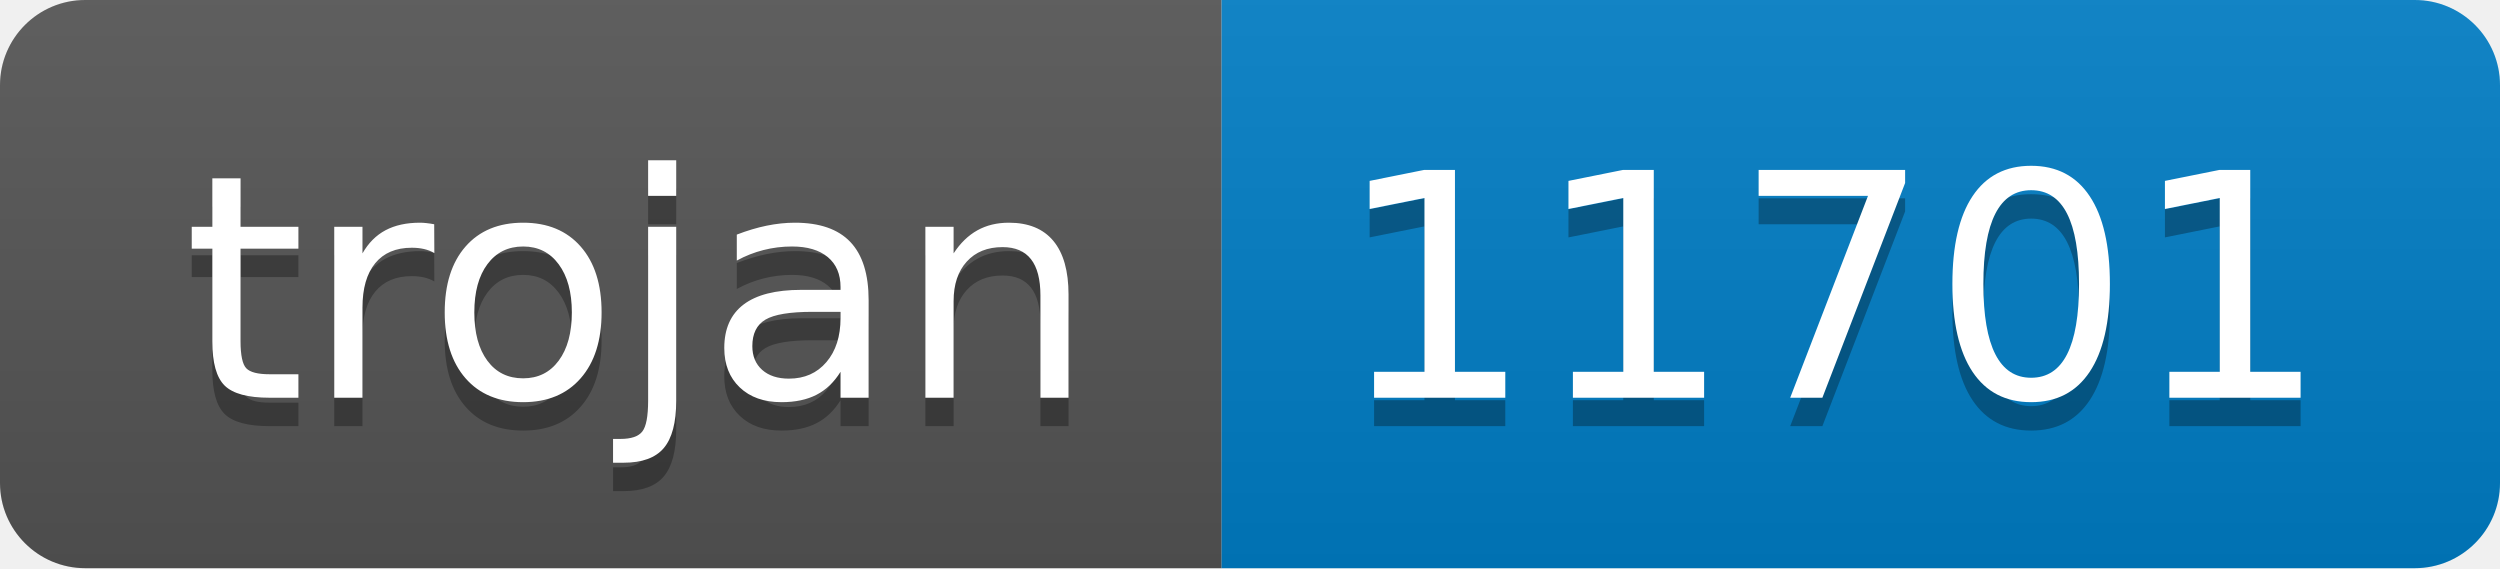
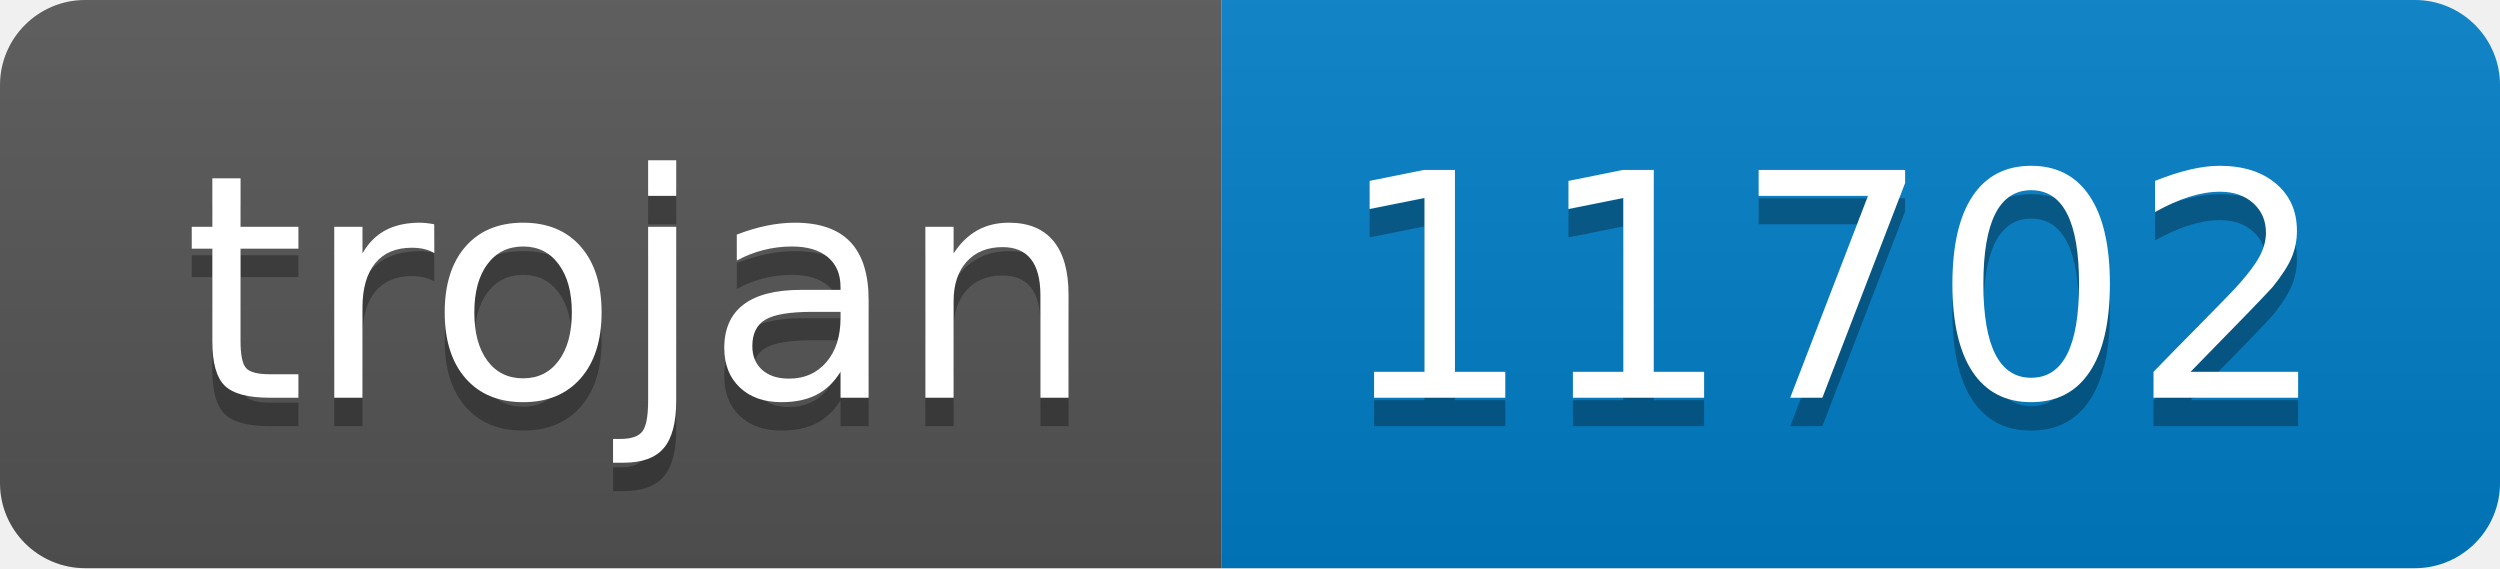
- <svg xmlns="http://www.w3.org/2000/svg" width="88" height="20" role="img" aria-label="trojan: 11701">
+ <svg xmlns="http://www.w3.org/2000/svg" width="88" height="20" role="img" aria-label="trojan: 11702">
  <linearGradient id="s" x2="0" y2="100%">
    <stop offset="0" stop-color="#bbb" stop-opacity=".1" />
    <stop offset="1" stop-opacity=".1" />
  </linearGradient>
  <clipPath id="r">
    <rect width="88" height="20" rx="3" fill="#fff" />
  </clipPath>
  <g clip-path="url(#r)">
    <rect width="43" height="20" fill="#555" />
    <rect x="43" width="45" height="20" fill="#007ec6" />
    <rect width="88" height="20" fill="url(#s)" />
  </g>
  <g fill="#fff" text-anchor="middle" font-family="Verdana,Geneva,DejaVu Sans,sans-serif" text-rendering="geometricPrecision" font-size="110">
    <text aria-hidden="true" x="225" y="150" fill="#010101" fill-opacity=".3" transform="scale(.1)" textLength="330">trojan</text>
    <text x="225" y="140" transform="scale(.1)" fill="#fff" textLength="330">trojan</text>
-     <text aria-hidden="true" x="645" y="150" fill="#010101" fill-opacity=".3" transform="scale(.1)" textLength="350">11701</text>
-     <text x="645" y="140" transform="scale(.1)" fill="#fff" textLength="350">11701</text>
+     <text aria-hidden="true" x="645" y="150" fill="#010101" fill-opacity=".3" transform="scale(.1)" textLength="350">11702</text>
+     <text x="645" y="140" transform="scale(.1)" fill="#fff" textLength="350">11702</text>
  </g>
</svg>
